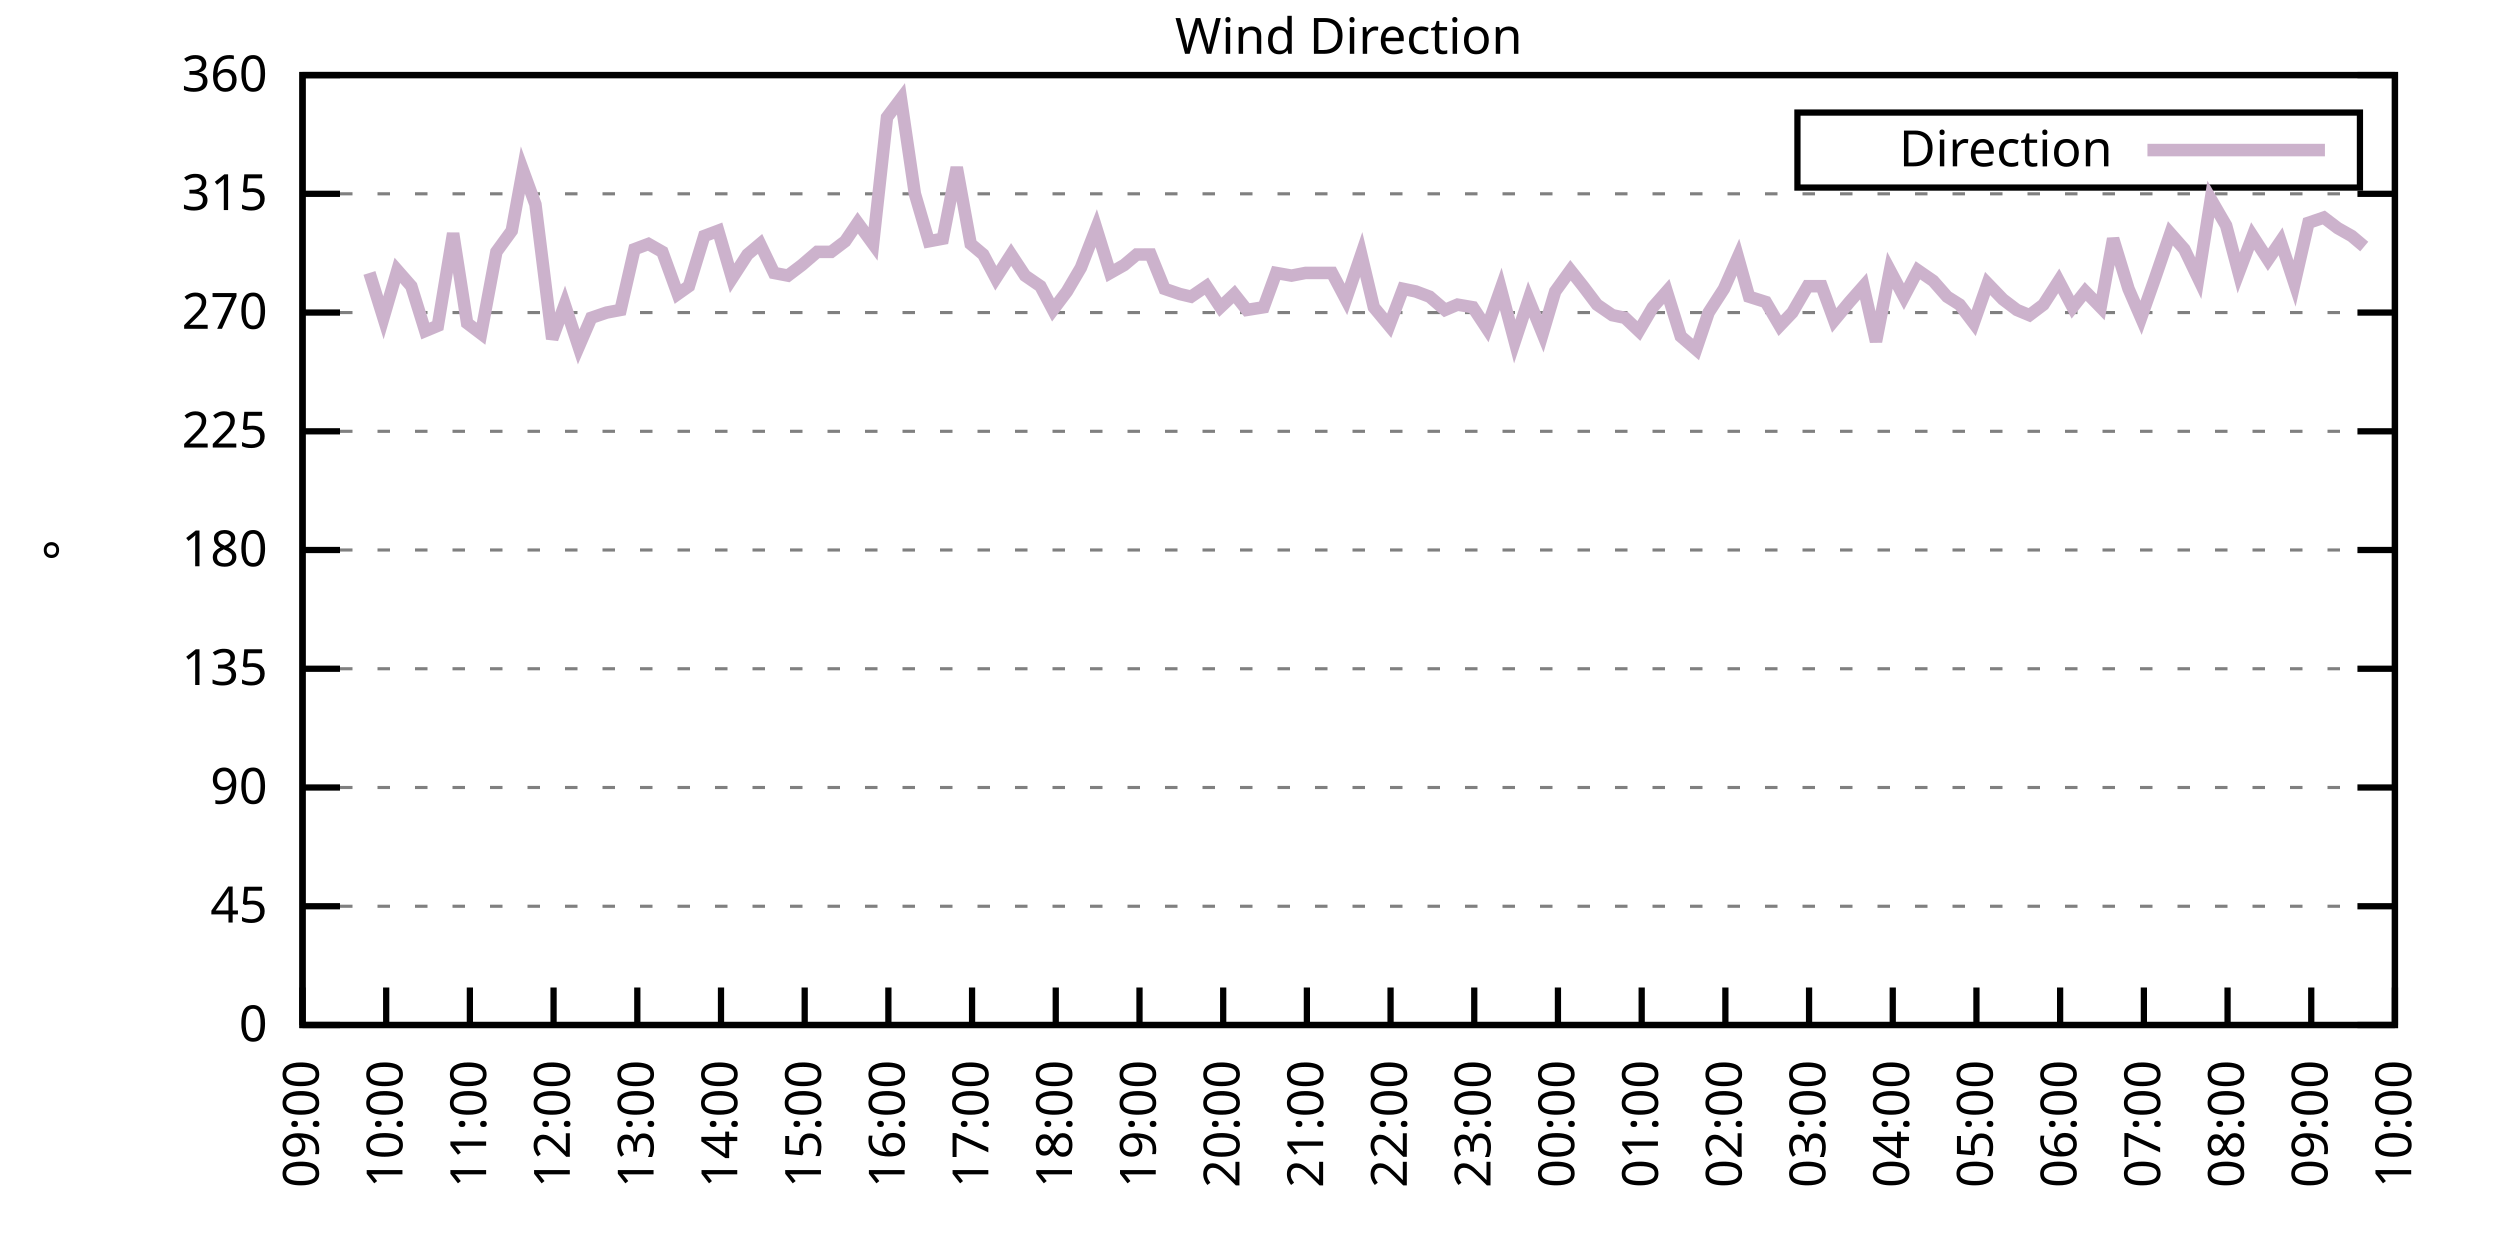
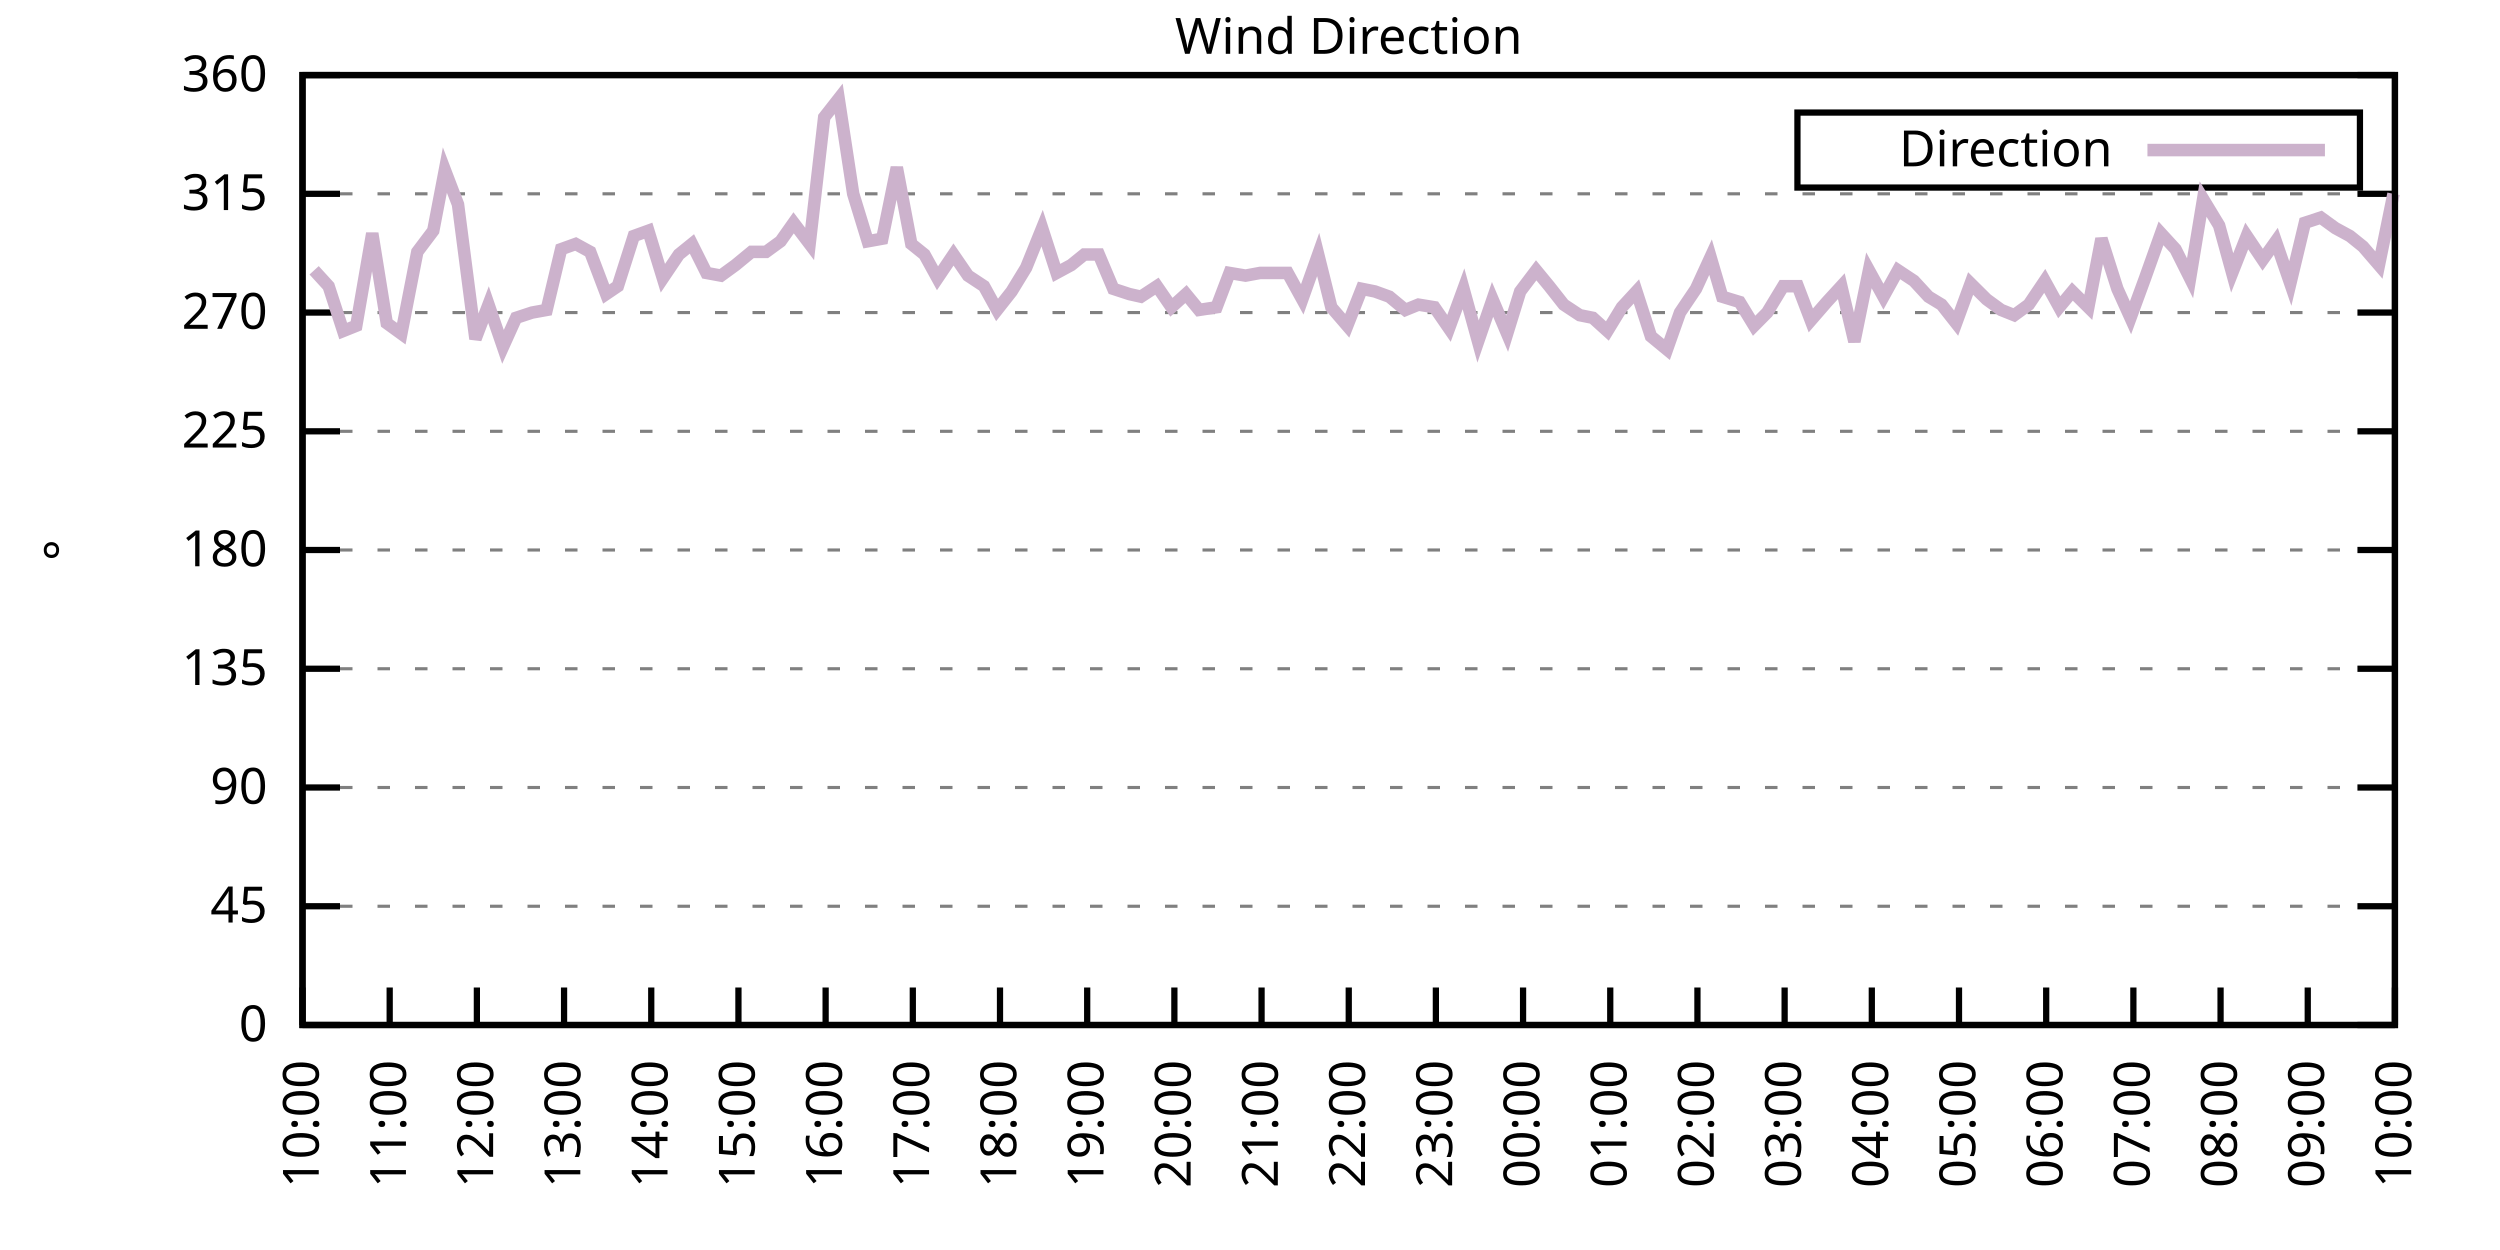
<svg xmlns="http://www.w3.org/2000/svg" xmlns:xlink="http://www.w3.org/1999/xlink" width="400" height="200" viewBox="0 0 400 200">
  <g id="gnuplot_canvas">
    <rect x="0" y="0" width="400" height="200" fill="none" />
    <defs>
      <circle id="gpDot" r="0.5" stroke-width="0.5" stroke="currentColor" />
      <path id="gpPt0" stroke-width="0.333" stroke="currentColor" d="M-1,0 h2 M0,-1 v2" />
      <path id="gpPt1" stroke-width="0.333" stroke="currentColor" d="M-1,-1 L1,1 M1,-1 L-1,1" />
      <path id="gpPt2" stroke-width="0.333" stroke="currentColor" d="M-1,0 L1,0 M0,-1 L0,1 M-1,-1 L1,1 M-1,1 L1,-1" />
      <rect id="gpPt3" stroke-width="0.333" stroke="currentColor" x="-1" y="-1" width="2" height="2" />
      <rect id="gpPt4" stroke-width="0.333" stroke="currentColor" fill="currentColor" x="-1" y="-1" width="2" height="2" />
      <circle id="gpPt5" stroke-width="0.333" stroke="currentColor" cx="0" cy="0" r="1" />
      <use xlink:href="#gpPt5" id="gpPt6" fill="currentColor" stroke="none" />
      <path id="gpPt7" stroke-width="0.333" stroke="currentColor" d="M0,-1.33 L-1.33,0.67 L1.33,0.67 z" />
      <use xlink:href="#gpPt7" id="gpPt8" fill="currentColor" stroke="none" />
      <use xlink:href="#gpPt7" id="gpPt9" stroke="currentColor" transform="rotate(180)" />
      <use xlink:href="#gpPt9" id="gpPt10" fill="currentColor" stroke="none" />
      <use xlink:href="#gpPt3" id="gpPt11" stroke="currentColor" transform="rotate(45)" />
      <use xlink:href="#gpPt11" id="gpPt12" fill="currentColor" stroke="none" />
      <path id="gpPt13" stroke-width="0.333" stroke="currentColor" d="M0,1.330 L1.265,0.411 L0.782,-1.067 L-0.782,-1.076 L-1.265,0.411 z" />
      <use xlink:href="#gpPt13" id="gpPt14" fill="currentColor" stroke="none" />
      <filter id="textbox" filterUnits="objectBoundingBox" x="0" y="0" height="1" width="1">
        <feFlood flood-color="white" flood-opacity="1" result="bgnd" />
        <feComposite in="SourceGraphic" in2="bgnd" operator="atop" />
      </filter>
      <filter id="greybox" filterUnits="objectBoundingBox" x="0" y="0" height="1" width="1">
        <feFlood flood-color="lightgrey" flood-opacity="1" result="grey" />
        <feComposite in="SourceGraphic" in2="grey" operator="atop" />
      </filter>
    </defs>
    <g fill="none" color="white" stroke="currentColor" stroke-width="1.00" stroke-linecap="butt" stroke-linejoin="miter">
</g>
    <g fill="none" color="black" stroke="currentColor" stroke-width="1.00" stroke-linecap="butt" stroke-linejoin="miter">
      <g stroke="none" shape-rendering="crispEdges">
        <polygon fill="rgb(255, 255, 255)" points="48.40,164.00 383.18,164.00 383.18,12.02 48.40,12.02 " />
      </g>
    </g>
    <g fill="none" color="black" stroke="currentColor" stroke-width="1.00" stroke-linecap="butt" stroke-linejoin="miter">
</g>
    <g fill="none" color="black" stroke="black" stroke-width="0.50" stroke-linecap="butt" stroke-linejoin="miter">
</g>
    <g fill="none" color="gray" stroke="currentColor" stroke-width="0.50" stroke-linecap="butt" stroke-linejoin="miter">
      <path stroke="gray" stroke-dasharray="2,4" class="gridline" d="M48.40,164.00 L383.19,164.00  " />
    </g>
    <g fill="none" color="gray" stroke="gray" stroke-width="1.00" stroke-linecap="butt" stroke-linejoin="miter">
</g>
    <g fill="none" color="black" stroke="currentColor" stroke-width="1.00" stroke-linecap="butt" stroke-linejoin="miter">
      <path stroke="black" d="M48.40,164.00 L54.40,164.00 M383.19,164.00 L377.19,164.00  " />
      <g transform="translate(42.80,166.60)" stroke="none" fill="black" font-family="Sans" font-size="8.00" text-anchor="end">
        <text>
          <tspan font-family="Sans"> 0</tspan>
        </text>
      </g>
    </g>
    <g fill="none" color="black" stroke="currentColor" stroke-width="1.00" stroke-linecap="butt" stroke-linejoin="miter">
</g>
    <g fill="none" color="black" stroke="black" stroke-width="0.50" stroke-linecap="butt" stroke-linejoin="miter">
</g>
    <g fill="none" color="gray" stroke="currentColor" stroke-width="0.50" stroke-linecap="butt" stroke-linejoin="miter">
      <path stroke="gray" stroke-dasharray="2,4" class="gridline" d="M48.40,145.00 L383.19,145.00  " />
    </g>
    <g fill="none" color="gray" stroke="gray" stroke-width="1.00" stroke-linecap="butt" stroke-linejoin="miter">
</g>
    <g fill="none" color="black" stroke="currentColor" stroke-width="1.00" stroke-linecap="butt" stroke-linejoin="miter">
      <path stroke="black" d="M48.40,145.00 L54.40,145.00 M383.19,145.00 L377.19,145.00  " />
      <g transform="translate(42.80,147.60)" stroke="none" fill="black" font-family="Sans" font-size="8.00" text-anchor="end">
        <text>
          <tspan font-family="Sans"> 45</tspan>
        </text>
      </g>
    </g>
    <g fill="none" color="black" stroke="currentColor" stroke-width="1.00" stroke-linecap="butt" stroke-linejoin="miter">
</g>
    <g fill="none" color="black" stroke="black" stroke-width="0.50" stroke-linecap="butt" stroke-linejoin="miter">
</g>
    <g fill="none" color="gray" stroke="currentColor" stroke-width="0.50" stroke-linecap="butt" stroke-linejoin="miter">
      <path stroke="gray" stroke-dasharray="2,4" class="gridline" d="M48.40,126.00 L383.19,126.00  " />
    </g>
    <g fill="none" color="gray" stroke="gray" stroke-width="1.00" stroke-linecap="butt" stroke-linejoin="miter">
</g>
    <g fill="none" color="black" stroke="currentColor" stroke-width="1.00" stroke-linecap="butt" stroke-linejoin="miter">
      <path stroke="black" d="M48.40,126.00 L54.40,126.00 M383.19,126.00 L377.19,126.00  " />
      <g transform="translate(42.80,128.60)" stroke="none" fill="black" font-family="Sans" font-size="8.00" text-anchor="end">
        <text>
          <tspan font-family="Sans"> 90</tspan>
        </text>
      </g>
    </g>
    <g fill="none" color="black" stroke="currentColor" stroke-width="1.00" stroke-linecap="butt" stroke-linejoin="miter">
</g>
    <g fill="none" color="black" stroke="black" stroke-width="0.50" stroke-linecap="butt" stroke-linejoin="miter">
</g>
    <g fill="none" color="gray" stroke="currentColor" stroke-width="0.50" stroke-linecap="butt" stroke-linejoin="miter">
      <path stroke="gray" stroke-dasharray="2,4" class="gridline" d="M48.40,107.00 L383.19,107.00  " />
    </g>
    <g fill="none" color="gray" stroke="gray" stroke-width="1.00" stroke-linecap="butt" stroke-linejoin="miter">
</g>
    <g fill="none" color="black" stroke="currentColor" stroke-width="1.00" stroke-linecap="butt" stroke-linejoin="miter">
      <path stroke="black" d="M48.40,107.00 L54.40,107.00 M383.19,107.00 L377.19,107.00  " />
      <g transform="translate(42.80,109.60)" stroke="none" fill="black" font-family="Sans" font-size="8.00" text-anchor="end">
        <text>
          <tspan font-family="Sans"> 135</tspan>
        </text>
      </g>
    </g>
    <g fill="none" color="black" stroke="currentColor" stroke-width="1.00" stroke-linecap="butt" stroke-linejoin="miter">
</g>
    <g fill="none" color="black" stroke="black" stroke-width="0.50" stroke-linecap="butt" stroke-linejoin="miter">
</g>
    <g fill="none" color="gray" stroke="currentColor" stroke-width="0.50" stroke-linecap="butt" stroke-linejoin="miter">
      <path stroke="gray" stroke-dasharray="2,4" class="gridline" d="M48.40,88.00 L383.19,88.00  " />
    </g>
    <g fill="none" color="gray" stroke="gray" stroke-width="1.00" stroke-linecap="butt" stroke-linejoin="miter">
</g>
    <g fill="none" color="black" stroke="currentColor" stroke-width="1.00" stroke-linecap="butt" stroke-linejoin="miter">
      <path stroke="black" d="M48.40,88.00 L54.40,88.00 M383.19,88.00 L377.19,88.00  " />
      <g transform="translate(42.80,90.60)" stroke="none" fill="black" font-family="Sans" font-size="8.00" text-anchor="end">
        <text>
          <tspan font-family="Sans"> 180</tspan>
        </text>
      </g>
    </g>
    <g fill="none" color="black" stroke="currentColor" stroke-width="1.00" stroke-linecap="butt" stroke-linejoin="miter">
</g>
    <g fill="none" color="black" stroke="black" stroke-width="0.50" stroke-linecap="butt" stroke-linejoin="miter">
</g>
    <g fill="none" color="gray" stroke="currentColor" stroke-width="0.50" stroke-linecap="butt" stroke-linejoin="miter">
      <path stroke="gray" stroke-dasharray="2,4" class="gridline" d="M48.40,69.01 L383.19,69.01  " />
    </g>
    <g fill="none" color="gray" stroke="gray" stroke-width="1.00" stroke-linecap="butt" stroke-linejoin="miter">
</g>
    <g fill="none" color="black" stroke="currentColor" stroke-width="1.00" stroke-linecap="butt" stroke-linejoin="miter">
      <path stroke="black" d="M48.40,69.01 L54.40,69.01 M383.19,69.01 L377.19,69.01  " />
      <g transform="translate(42.80,71.61)" stroke="none" fill="black" font-family="Sans" font-size="8.00" text-anchor="end">
        <text>
          <tspan font-family="Sans"> 225</tspan>
        </text>
      </g>
    </g>
    <g fill="none" color="black" stroke="currentColor" stroke-width="1.00" stroke-linecap="butt" stroke-linejoin="miter">
</g>
    <g fill="none" color="black" stroke="black" stroke-width="0.50" stroke-linecap="butt" stroke-linejoin="miter">
</g>
    <g fill="none" color="gray" stroke="currentColor" stroke-width="0.50" stroke-linecap="butt" stroke-linejoin="miter">
      <path stroke="gray" stroke-dasharray="2,4" class="gridline" d="M48.40,50.01 L383.19,50.01  " />
    </g>
    <g fill="none" color="gray" stroke="gray" stroke-width="1.00" stroke-linecap="butt" stroke-linejoin="miter">
</g>
    <g fill="none" color="black" stroke="currentColor" stroke-width="1.00" stroke-linecap="butt" stroke-linejoin="miter">
      <path stroke="black" d="M48.40,50.01 L54.40,50.01 M383.19,50.01 L377.19,50.01  " />
      <g transform="translate(42.80,52.61)" stroke="none" fill="black" font-family="Sans" font-size="8.00" text-anchor="end">
        <text>
          <tspan font-family="Sans"> 270</tspan>
        </text>
      </g>
    </g>
    <g fill="none" color="black" stroke="currentColor" stroke-width="1.00" stroke-linecap="butt" stroke-linejoin="miter">
</g>
    <g fill="none" color="black" stroke="black" stroke-width="0.50" stroke-linecap="butt" stroke-linejoin="miter">
</g>
    <g fill="none" color="gray" stroke="currentColor" stroke-width="0.50" stroke-linecap="butt" stroke-linejoin="miter">
      <path stroke="gray" stroke-dasharray="2,4" class="gridline" d="M48.40,31.01 L383.19,31.01  " />
    </g>
    <g fill="none" color="gray" stroke="gray" stroke-width="1.00" stroke-linecap="butt" stroke-linejoin="miter">
</g>
    <g fill="none" color="black" stroke="currentColor" stroke-width="1.00" stroke-linecap="butt" stroke-linejoin="miter">
      <path stroke="black" d="M48.40,31.01 L54.40,31.01 M383.19,31.01 L377.19,31.01  " />
      <g transform="translate(42.80,33.61)" stroke="none" fill="black" font-family="Sans" font-size="8.00" text-anchor="end">
        <text>
          <tspan font-family="Sans"> 315</tspan>
        </text>
      </g>
    </g>
    <g fill="none" color="black" stroke="currentColor" stroke-width="1.00" stroke-linecap="butt" stroke-linejoin="miter">
</g>
    <g fill="none" color="black" stroke="black" stroke-width="0.50" stroke-linecap="butt" stroke-linejoin="miter">
</g>
    <g fill="none" color="gray" stroke="currentColor" stroke-width="0.50" stroke-linecap="butt" stroke-linejoin="miter">
      <path stroke="gray" stroke-dasharray="2,4" class="gridline" d="M48.40,12.01 L383.19,12.01  " />
    </g>
    <g fill="none" color="gray" stroke="gray" stroke-width="1.00" stroke-linecap="butt" stroke-linejoin="miter">
</g>
    <g fill="none" color="black" stroke="currentColor" stroke-width="1.00" stroke-linecap="butt" stroke-linejoin="miter">
      <path stroke="black" d="M48.40,12.01 L54.40,12.01 M383.19,12.01 L377.19,12.01  " />
      <g transform="translate(42.80,14.61)" stroke="none" fill="black" font-family="Sans" font-size="8.00" text-anchor="end">
        <text>
          <tspan font-family="Sans"> 360</tspan>
        </text>
      </g>
    </g>
    <g fill="none" color="black" stroke="currentColor" stroke-width="1.00" stroke-linecap="butt" stroke-linejoin="miter">
      <path stroke="black" d="M48.40,164.00 L48.40,158.00  " />
      <g transform="translate(51.00,169.60) rotate(270.00)" stroke="none" fill="black" font-family="Sans" font-size="8.00" text-anchor="end">
        <text>
-           <tspan font-family="Sans">09:00</tspan>
-         </text>
-       </g>
-     </g>
-     <g fill="none" color="black" stroke="currentColor" stroke-width="1.00" stroke-linecap="butt" stroke-linejoin="miter">
-       <path stroke="black" d="M61.79,164.00 L61.79,158.00  " />
-       <g transform="translate(64.39,169.60) rotate(270.00)" stroke="none" fill="black" font-family="Sans" font-size="8.00" text-anchor="end">
-         <text>
          <tspan font-family="Sans">10:00</tspan>
        </text>
      </g>
    </g>
    <g fill="none" color="black" stroke="currentColor" stroke-width="1.00" stroke-linecap="butt" stroke-linejoin="miter">
-       <path stroke="black" d="M75.18,164.00 L75.18,158.00  " />
-       <g transform="translate(77.78,169.60) rotate(270.00)" stroke="none" fill="black" font-family="Sans" font-size="8.00" text-anchor="end">
+       <path stroke="black" d="M62.35,164.00 L62.35,158.00  " />
+       <g transform="translate(64.95,169.60) rotate(270.00)" stroke="none" fill="black" font-family="Sans" font-size="8.00" text-anchor="end">
        <text>
          <tspan font-family="Sans">11:00</tspan>
        </text>
      </g>
    </g>
    <g fill="none" color="black" stroke="currentColor" stroke-width="1.00" stroke-linecap="butt" stroke-linejoin="miter">
-       <path stroke="black" d="M88.57,164.00 L88.57,158.00  " />
-       <g transform="translate(91.17,169.60) rotate(270.00)" stroke="none" fill="black" font-family="Sans" font-size="8.00" text-anchor="end">
+       <path stroke="black" d="M76.30,164.00 L76.30,158.00  " />
+       <g transform="translate(78.90,169.60) rotate(270.00)" stroke="none" fill="black" font-family="Sans" font-size="8.00" text-anchor="end">
        <text>
          <tspan font-family="Sans">12:00</tspan>
        </text>
      </g>
    </g>
    <g fill="none" color="black" stroke="currentColor" stroke-width="1.00" stroke-linecap="butt" stroke-linejoin="miter">
-       <path stroke="black" d="M101.97,164.00 L101.97,158.00  " />
-       <g transform="translate(104.57,169.60) rotate(270.00)" stroke="none" fill="black" font-family="Sans" font-size="8.00" text-anchor="end">
+       <path stroke="black" d="M90.25,164.00 L90.25,158.00  " />
+       <g transform="translate(92.85,169.60) rotate(270.00)" stroke="none" fill="black" font-family="Sans" font-size="8.00" text-anchor="end">
        <text>
          <tspan font-family="Sans">13:00</tspan>
        </text>
      </g>
    </g>
    <g fill="none" color="black" stroke="currentColor" stroke-width="1.00" stroke-linecap="butt" stroke-linejoin="miter">
-       <path stroke="black" d="M115.36,164.00 L115.36,158.00  " />
-       <g transform="translate(117.96,169.60) rotate(270.00)" stroke="none" fill="black" font-family="Sans" font-size="8.00" text-anchor="end">
+       <path stroke="black" d="M104.20,164.00 L104.20,158.00  " />
+       <g transform="translate(106.80,169.60) rotate(270.00)" stroke="none" fill="black" font-family="Sans" font-size="8.00" text-anchor="end">
        <text>
          <tspan font-family="Sans">14:00</tspan>
        </text>
      </g>
    </g>
    <g fill="none" color="black" stroke="currentColor" stroke-width="1.00" stroke-linecap="butt" stroke-linejoin="miter">
-       <path stroke="black" d="M128.75,164.00 L128.75,158.00  " />
-       <g transform="translate(131.35,169.60) rotate(270.00)" stroke="none" fill="black" font-family="Sans" font-size="8.00" text-anchor="end">
+       <path stroke="black" d="M118.15,164.00 L118.15,158.00  " />
+       <g transform="translate(120.75,169.60) rotate(270.00)" stroke="none" fill="black" font-family="Sans" font-size="8.00" text-anchor="end">
        <text>
          <tspan font-family="Sans">15:00</tspan>
        </text>
      </g>
    </g>
    <g fill="none" color="black" stroke="currentColor" stroke-width="1.00" stroke-linecap="butt" stroke-linejoin="miter">
-       <path stroke="black" d="M142.14,164.00 L142.14,158.00  " />
-       <g transform="translate(144.74,169.60) rotate(270.00)" stroke="none" fill="black" font-family="Sans" font-size="8.00" text-anchor="end">
+       <path stroke="black" d="M132.10,164.00 L132.10,158.00  " />
+       <g transform="translate(134.70,169.60) rotate(270.00)" stroke="none" fill="black" font-family="Sans" font-size="8.00" text-anchor="end">
        <text>
          <tspan font-family="Sans">16:00</tspan>
        </text>
      </g>
    </g>
    <g fill="none" color="black" stroke="currentColor" stroke-width="1.00" stroke-linecap="butt" stroke-linejoin="miter">
-       <path stroke="black" d="M155.53,164.00 L155.53,158.00  " />
-       <g transform="translate(158.13,169.60) rotate(270.00)" stroke="none" fill="black" font-family="Sans" font-size="8.00" text-anchor="end">
+       <path stroke="black" d="M146.05,164.00 L146.05,158.00  " />
+       <g transform="translate(148.65,169.60) rotate(270.00)" stroke="none" fill="black" font-family="Sans" font-size="8.00" text-anchor="end">
        <text>
          <tspan font-family="Sans">17:00</tspan>
        </text>
      </g>
    </g>
    <g fill="none" color="black" stroke="currentColor" stroke-width="1.00" stroke-linecap="butt" stroke-linejoin="miter">
-       <path stroke="black" d="M168.92,164.00 L168.92,158.00  " />
-       <g transform="translate(171.52,169.60) rotate(270.00)" stroke="none" fill="black" font-family="Sans" font-size="8.00" text-anchor="end">
+       <path stroke="black" d="M160.00,164.00 L160.00,158.00  " />
+       <g transform="translate(162.60,169.60) rotate(270.00)" stroke="none" fill="black" font-family="Sans" font-size="8.00" text-anchor="end">
        <text>
          <tspan font-family="Sans">18:00</tspan>
        </text>
      </g>
    </g>
    <g fill="none" color="black" stroke="currentColor" stroke-width="1.00" stroke-linecap="butt" stroke-linejoin="miter">
-       <path stroke="black" d="M182.32,164.00 L182.32,158.00  " />
-       <g transform="translate(184.92,169.60) rotate(270.00)" stroke="none" fill="black" font-family="Sans" font-size="8.00" text-anchor="end">
+       <path stroke="black" d="M173.95,164.00 L173.95,158.00  " />
+       <g transform="translate(176.55,169.60) rotate(270.00)" stroke="none" fill="black" font-family="Sans" font-size="8.00" text-anchor="end">
        <text>
          <tspan font-family="Sans">19:00</tspan>
        </text>
      </g>
    </g>
    <g fill="none" color="black" stroke="currentColor" stroke-width="1.00" stroke-linecap="butt" stroke-linejoin="miter">
-       <path stroke="black" d="M195.71,164.00 L195.71,158.00  " />
-       <g transform="translate(198.31,169.60) rotate(270.00)" stroke="none" fill="black" font-family="Sans" font-size="8.00" text-anchor="end">
+       <path stroke="black" d="M187.90,164.00 L187.90,158.00  " />
+       <g transform="translate(190.50,169.60) rotate(270.00)" stroke="none" fill="black" font-family="Sans" font-size="8.00" text-anchor="end">
        <text>
          <tspan font-family="Sans">20:00</tspan>
        </text>
      </g>
    </g>
    <g fill="none" color="black" stroke="currentColor" stroke-width="1.00" stroke-linecap="butt" stroke-linejoin="miter">
-       <path stroke="black" d="M209.10,164.00 L209.10,158.00  " />
-       <g transform="translate(211.70,169.60) rotate(270.00)" stroke="none" fill="black" font-family="Sans" font-size="8.00" text-anchor="end">
+       <path stroke="black" d="M201.85,164.00 L201.85,158.00  " />
+       <g transform="translate(204.45,169.60) rotate(270.00)" stroke="none" fill="black" font-family="Sans" font-size="8.00" text-anchor="end">
        <text>
          <tspan font-family="Sans">21:00</tspan>
        </text>
      </g>
    </g>
    <g fill="none" color="black" stroke="currentColor" stroke-width="1.00" stroke-linecap="butt" stroke-linejoin="miter">
-       <path stroke="black" d="M222.49,164.00 L222.49,158.00  " />
-       <g transform="translate(225.09,169.60) rotate(270.00)" stroke="none" fill="black" font-family="Sans" font-size="8.00" text-anchor="end">
+       <path stroke="black" d="M215.80,164.00 L215.80,158.00  " />
+       <g transform="translate(218.40,169.60) rotate(270.00)" stroke="none" fill="black" font-family="Sans" font-size="8.00" text-anchor="end">
        <text>
          <tspan font-family="Sans">22:00</tspan>
        </text>
      </g>
    </g>
    <g fill="none" color="black" stroke="currentColor" stroke-width="1.00" stroke-linecap="butt" stroke-linejoin="miter">
-       <path stroke="black" d="M235.88,164.00 L235.88,158.00  " />
-       <g transform="translate(238.48,169.60) rotate(270.00)" stroke="none" fill="black" font-family="Sans" font-size="8.00" text-anchor="end">
+       <path stroke="black" d="M229.74,164.00 L229.74,158.00  " />
+       <g transform="translate(232.34,169.60) rotate(270.00)" stroke="none" fill="black" font-family="Sans" font-size="8.00" text-anchor="end">
        <text>
          <tspan font-family="Sans">23:00</tspan>
        </text>
      </g>
    </g>
    <g fill="none" color="black" stroke="currentColor" stroke-width="1.00" stroke-linecap="butt" stroke-linejoin="miter">
-       <path stroke="black" d="M249.27,164.00 L249.27,158.00  " />
-       <g transform="translate(251.87,169.60) rotate(270.00)" stroke="none" fill="black" font-family="Sans" font-size="8.00" text-anchor="end">
+       <path stroke="black" d="M243.69,164.00 L243.69,158.00  " />
+       <g transform="translate(246.29,169.60) rotate(270.00)" stroke="none" fill="black" font-family="Sans" font-size="8.00" text-anchor="end">
        <text>
          <tspan font-family="Sans">00:00</tspan>
        </text>
      </g>
    </g>
    <g fill="none" color="black" stroke="currentColor" stroke-width="1.00" stroke-linecap="butt" stroke-linejoin="miter">
-       <path stroke="black" d="M262.67,164.00 L262.67,158.00  " />
-       <g transform="translate(265.27,169.60) rotate(270.00)" stroke="none" fill="black" font-family="Sans" font-size="8.00" text-anchor="end">
+       <path stroke="black" d="M257.64,164.00 L257.64,158.00  " />
+       <g transform="translate(260.24,169.60) rotate(270.00)" stroke="none" fill="black" font-family="Sans" font-size="8.00" text-anchor="end">
        <text>
          <tspan font-family="Sans">01:00</tspan>
        </text>
      </g>
    </g>
    <g fill="none" color="black" stroke="currentColor" stroke-width="1.00" stroke-linecap="butt" stroke-linejoin="miter">
-       <path stroke="black" d="M276.06,164.00 L276.06,158.00  " />
-       <g transform="translate(278.66,169.60) rotate(270.00)" stroke="none" fill="black" font-family="Sans" font-size="8.00" text-anchor="end">
+       <path stroke="black" d="M271.59,164.00 L271.59,158.00  " />
+       <g transform="translate(274.19,169.60) rotate(270.00)" stroke="none" fill="black" font-family="Sans" font-size="8.00" text-anchor="end">
        <text>
          <tspan font-family="Sans">02:00</tspan>
        </text>
      </g>
    </g>
    <g fill="none" color="black" stroke="currentColor" stroke-width="1.00" stroke-linecap="butt" stroke-linejoin="miter">
-       <path stroke="black" d="M289.45,164.00 L289.45,158.00  " />
-       <g transform="translate(292.05,169.60) rotate(270.00)" stroke="none" fill="black" font-family="Sans" font-size="8.00" text-anchor="end">
+       <path stroke="black" d="M285.54,164.00 L285.54,158.00  " />
+       <g transform="translate(288.14,169.60) rotate(270.00)" stroke="none" fill="black" font-family="Sans" font-size="8.00" text-anchor="end">
        <text>
          <tspan font-family="Sans">03:00</tspan>
        </text>
      </g>
    </g>
    <g fill="none" color="black" stroke="currentColor" stroke-width="1.00" stroke-linecap="butt" stroke-linejoin="miter">
-       <path stroke="black" d="M302.84,164.00 L302.84,158.00  " />
-       <g transform="translate(305.44,169.60) rotate(270.00)" stroke="none" fill="black" font-family="Sans" font-size="8.00" text-anchor="end">
+       <path stroke="black" d="M299.49,164.00 L299.49,158.00  " />
+       <g transform="translate(302.09,169.60) rotate(270.00)" stroke="none" fill="black" font-family="Sans" font-size="8.00" text-anchor="end">
        <text>
          <tspan font-family="Sans">04:00</tspan>
        </text>
      </g>
    </g>
    <g fill="none" color="black" stroke="currentColor" stroke-width="1.00" stroke-linecap="butt" stroke-linejoin="miter">
-       <path stroke="black" d="M316.23,164.00 L316.23,158.00  " />
-       <g transform="translate(318.83,169.60) rotate(270.00)" stroke="none" fill="black" font-family="Sans" font-size="8.00" text-anchor="end">
+       <path stroke="black" d="M313.44,164.00 L313.44,158.00  " />
+       <g transform="translate(316.04,169.60) rotate(270.00)" stroke="none" fill="black" font-family="Sans" font-size="8.00" text-anchor="end">
        <text>
          <tspan font-family="Sans">05:00</tspan>
        </text>
      </g>
    </g>
    <g fill="none" color="black" stroke="currentColor" stroke-width="1.00" stroke-linecap="butt" stroke-linejoin="miter">
-       <path stroke="black" d="M329.62,164.00 L329.62,158.00  " />
-       <g transform="translate(332.22,169.60) rotate(270.00)" stroke="none" fill="black" font-family="Sans" font-size="8.00" text-anchor="end">
+       <path stroke="black" d="M327.39,164.00 L327.39,158.00  " />
+       <g transform="translate(329.99,169.60) rotate(270.00)" stroke="none" fill="black" font-family="Sans" font-size="8.00" text-anchor="end">
        <text>
          <tspan font-family="Sans">06:00</tspan>
        </text>
      </g>
    </g>
    <g fill="none" color="black" stroke="currentColor" stroke-width="1.00" stroke-linecap="butt" stroke-linejoin="miter">
-       <path stroke="black" d="M343.02,164.00 L343.02,158.00  " />
-       <g transform="translate(345.62,169.60) rotate(270.00)" stroke="none" fill="black" font-family="Sans" font-size="8.00" text-anchor="end">
+       <path stroke="black" d="M341.34,164.00 L341.34,158.00  " />
+       <g transform="translate(343.94,169.60) rotate(270.00)" stroke="none" fill="black" font-family="Sans" font-size="8.00" text-anchor="end">
        <text>
          <tspan font-family="Sans">07:00</tspan>
        </text>
      </g>
    </g>
    <g fill="none" color="black" stroke="currentColor" stroke-width="1.00" stroke-linecap="butt" stroke-linejoin="miter">
-       <path stroke="black" d="M356.41,164.00 L356.41,158.00  " />
-       <g transform="translate(359.01,169.60) rotate(270.00)" stroke="none" fill="black" font-family="Sans" font-size="8.00" text-anchor="end">
+       <path stroke="black" d="M355.29,164.00 L355.29,158.00  " />
+       <g transform="translate(357.89,169.60) rotate(270.00)" stroke="none" fill="black" font-family="Sans" font-size="8.00" text-anchor="end">
        <text>
          <tspan font-family="Sans">08:00</tspan>
        </text>
      </g>
    </g>
    <g fill="none" color="black" stroke="currentColor" stroke-width="1.00" stroke-linecap="butt" stroke-linejoin="miter">
-       <path stroke="black" d="M369.80,164.00 L369.80,158.00  " />
-       <g transform="translate(372.40,169.60) rotate(270.00)" stroke="none" fill="black" font-family="Sans" font-size="8.00" text-anchor="end">
+       <path stroke="black" d="M369.24,164.00 L369.24,158.00  " />
+       <g transform="translate(371.84,169.60) rotate(270.00)" stroke="none" fill="black" font-family="Sans" font-size="8.00" text-anchor="end">
        <text>
          <tspan font-family="Sans">09:00</tspan>
        </text>
      </g>
    </g>
    <g fill="none" color="black" stroke="currentColor" stroke-width="1.00" stroke-linecap="butt" stroke-linejoin="miter">
      <path stroke="black" d="M383.19,164.00 L383.19,158.00  " />
      <g transform="translate(385.79,169.60) rotate(270.00)" stroke="none" fill="black" font-family="Sans" font-size="8.00" text-anchor="end">
        <text>
          <tspan font-family="Sans">10:00</tspan>
        </text>
      </g>
    </g>
    <g fill="none" color="black" stroke="currentColor" stroke-width="1.00" stroke-linecap="butt" stroke-linejoin="miter">
</g>
    <g fill="none" color="black" stroke="currentColor" stroke-width="1.00" stroke-linecap="butt" stroke-linejoin="miter">
      <path stroke="black" d="M48.40,12.01 L48.40,164.00 L383.19,164.00 L383.19,12.01 L48.40,12.01 Z  " />
    </g>
    <g fill="none" color="black" stroke="currentColor" stroke-width="1.00" stroke-linecap="butt" stroke-linejoin="miter">
</g>
    <g fill="none" color="black" stroke="currentColor" stroke-width="1.00" stroke-linecap="butt" stroke-linejoin="miter">
      <path stroke="black" d="M287.59,30.01 L287.59,18.01 L377.59,18.01 L377.59,30.01 L287.59,30.01 Z  " />
    </g>
    <g id="Wind_direction_plot_1">
      <g fill="none" color="white" stroke="black" stroke-width="2.00" stroke-linecap="butt" stroke-linejoin="miter">
</g>
      <g fill="none" color="black" stroke="currentColor" stroke-width="2.00" stroke-linecap="butt" stroke-linejoin="miter">
        <g transform="translate(337.99,26.61)" stroke="none" fill="black" font-family="Sans" font-size="8.00" text-anchor="end">
          <text>
            <tspan font-family="Sans">Direction</tspan>
          </text>
        </g>
      </g>
      <g fill="none" color="black" stroke="currentColor" stroke-width="2.00" stroke-linecap="butt" stroke-linejoin="miter">
-         <path stroke="rgb(204, 178, 204)" d="M343.59,24.01 L371.99,24.01 M59.11,43.67 L61.35,50.85 L63.58,43.25 L65.81,45.79 L68.04,52.96 L70.05,52.12   L72.50,37.34 L74.74,51.70 L76.97,53.39 L79.42,40.30 L81.88,36.92 L83.66,27.21 L85.67,32.70 L88.35,54.23   L90.36,48.74 L92.59,55.50 L94.60,50.85 L97.06,50.01 L99.29,49.59 L101.52,39.87 L103.75,39.03 L105.98,40.30   L108.44,47.05 L110.22,45.79 L112.68,37.76 L114.91,36.92 L117.14,44.52 L119.60,40.72 L121.61,39.03 L123.84,43.67   L126.07,44.10 L128.30,42.41 L130.76,40.30 L132.99,40.30 L135.22,38.61 L137.23,35.65 L139.69,39.03 L141.92,18.77   L144.15,15.81 L146.38,31.01 L148.61,38.61 L150.85,38.19 L153.08,26.79 L155.31,39.03 L157.32,40.72 L159.33,44.52   L161.78,40.72 L164.01,44.10 L166.47,45.79 L168.48,49.59 L170.71,46.63 L172.94,42.83 L175.40,36.50 L177.63,43.67   L179.86,42.41 L181.87,40.72 L184.10,40.72 L186.33,46.21 L188.79,47.05 L190.57,47.47 L193.03,45.79 L195.26,49.16   L197.49,47.05 L199.50,49.59 L202.18,49.16 L204.19,43.67 L206.64,44.10 L208.88,43.67 L210.66,43.67 L213.12,43.67   L215.35,47.90 L217.80,40.72 L219.81,49.16 L222.27,52.12 L224.50,46.21 L226.51,46.63 L228.74,47.47 L231.20,49.59   L233.20,48.74 L235.66,49.16 L237.89,52.54 L240.12,46.21 L242.36,54.65 L244.59,47.90 L246.82,53.39 L248.83,46.63   L251.28,43.25 L253.29,45.79 L255.52,48.74 L257.98,50.43 L259.99,50.85 L262.22,52.96 L264.45,49.16 L266.68,46.63   L268.92,53.81 L271.37,55.92 L273.38,50.01 L275.83,46.21 L278.07,41.14 L279.85,47.47 L282.53,48.32 L284.76,52.12   L286.77,50.01 L289.23,45.79 L291.46,45.79 L293.47,51.27 L295.92,48.32 L298.15,45.79 L300.16,54.65 L302.39,43.25   L304.63,47.47 L306.86,43.25 L309.31,44.94 L311.54,47.47 L313.55,48.74 L315.79,51.70 L318.02,45.36 L320.47,47.90   L322.70,49.59 L324.71,50.43 L326.95,48.74 L329.40,44.94 L331.63,49.16 L333.64,46.63 L336.10,49.16 L338.10,38.19   L340.56,46.21 L342.57,50.85 L344.80,44.52 L347.26,37.34 L349.49,39.87 L351.72,44.52 L353.73,31.85 L356.18,36.08   L358.19,43.67 L360.42,37.76 L362.88,41.56 L364.89,38.61 L367.12,45.36 L369.35,35.65 L371.81,34.81 L374.04,36.50   L376.27,37.76 L378.28,39.45  " />
+         <path stroke="rgb(204, 178, 204)" d="M343.59,24.01 L371.99,24.01 M50.26,43.25 L52.58,45.79 L54.91,52.96 L57.00,52.12 L59.56,37.34 L61.88,51.70   L64.21,53.39 L66.77,40.30 L69.32,36.92 L71.18,27.21 L73.28,32.70 L76.07,54.23 L78.16,48.74 L80.48,55.50   L82.58,50.85 L85.13,50.01 L87.46,49.59 L89.78,39.87 L92.11,39.03 L94.43,40.30 L96.99,47.05 L98.85,45.79   L101.41,37.76 L103.73,36.92 L106.06,44.52 L108.62,40.72 L110.71,39.03 L113.03,43.67 L115.36,44.10 L117.68,42.41   L120.24,40.30 L122.57,40.30 L124.89,38.61 L126.98,35.65 L129.54,39.03 L131.87,18.77 L134.19,15.81 L136.51,31.01   L138.84,38.61 L141.16,38.19 L143.49,26.79 L145.81,39.03 L147.91,40.72 L150.00,44.52 L152.56,40.72 L154.88,44.10   L157.44,45.79 L159.53,49.59 L161.86,46.63 L164.18,42.83 L166.74,36.50 L169.06,43.67 L171.39,42.41 L173.48,40.72   L175.81,40.72 L178.13,46.21 L180.69,47.05 L182.55,47.47 L185.11,45.79 L187.43,49.16 L189.76,47.05 L191.85,49.59   L194.64,49.16 L196.73,43.67 L199.29,44.10 L201.61,43.67 L203.47,43.67 L206.03,43.67 L208.36,47.90 L210.91,40.72   L213.01,49.16 L215.56,52.12 L217.89,46.21 L219.98,46.63 L222.30,47.47 L224.86,49.59 L226.95,48.74 L229.51,49.16   L231.84,52.54 L234.16,46.21 L236.49,54.65 L238.81,47.90 L241.14,53.39 L243.23,46.63 L245.79,43.25 L247.88,45.79   L250.20,48.74 L252.76,50.43 L254.85,50.85 L257.18,52.96 L259.50,49.16 L261.83,46.63 L264.15,53.81 L266.71,55.92   L268.80,50.01 L271.36,46.21 L273.69,41.14 L275.55,47.47 L278.34,48.32 L280.66,52.12 L282.75,50.01 L285.31,45.79   L287.64,45.79 L289.73,51.27 L292.29,48.32 L294.61,45.79 L296.70,54.65 L299.03,43.25 L301.35,47.47 L303.68,43.25   L306.23,44.94 L308.56,47.47 L310.65,48.74 L312.98,51.70 L315.30,45.36 L317.86,47.90 L320.18,49.59 L322.28,50.43   L324.60,48.74 L327.16,44.94 L329.48,49.16 L331.58,46.63 L334.13,49.16 L336.23,38.19 L338.78,46.21 L340.88,50.85   L343.20,44.52 L345.76,37.34 L348.08,39.87 L350.41,44.52 L352.50,31.85 L355.06,36.08 L357.15,43.67 L359.48,37.76   L362.03,41.56 L364.13,38.61 L366.45,45.36 L368.78,35.65 L371.33,34.81 L373.66,36.50 L375.98,37.76 L378.08,39.45   L380.63,42.41 L382.96,31.01  " />
      </g>
    </g>
    <g fill="none" color="black" stroke="currentColor" stroke-width="2.00" stroke-linecap="butt" stroke-linejoin="miter">
</g>
    <g fill="none" color="black" stroke="black" stroke-width="1.00" stroke-linecap="butt" stroke-linejoin="miter">
</g>
    <g fill="none" color="black" stroke="currentColor" stroke-width="1.00" stroke-linecap="butt" stroke-linejoin="miter">
      <path stroke="black" d="M48.40,12.01 L48.40,164.00 L383.19,164.00 L383.19,12.01 L48.40,12.01 Z  " />
      <g transform="translate(12.80,88.01) rotate(270.00)" stroke="none" fill="black" font-family="Sans" font-size="8.00" text-anchor="middle">
        <text>
          <tspan font-family="Sans">°</tspan>
        </text>
      </g>
    </g>
    <g fill="none" color="black" stroke="currentColor" stroke-width="1.00" stroke-linecap="butt" stroke-linejoin="miter">
</g>
    <g fill="none" color="black" stroke="currentColor" stroke-width="1.00" stroke-linecap="butt" stroke-linejoin="miter">
      <g transform="translate(215.79,8.61)" stroke="none" fill="black" font-family="Sans" font-size="8.00" text-anchor="middle">
        <text>
          <tspan font-family="Sans">Wind Direction</tspan>
        </text>
      </g>
    </g>
    <g fill="none" color="black" stroke="currentColor" stroke-width="1.00" stroke-linecap="butt" stroke-linejoin="miter">
</g>
  </g>
</svg>
